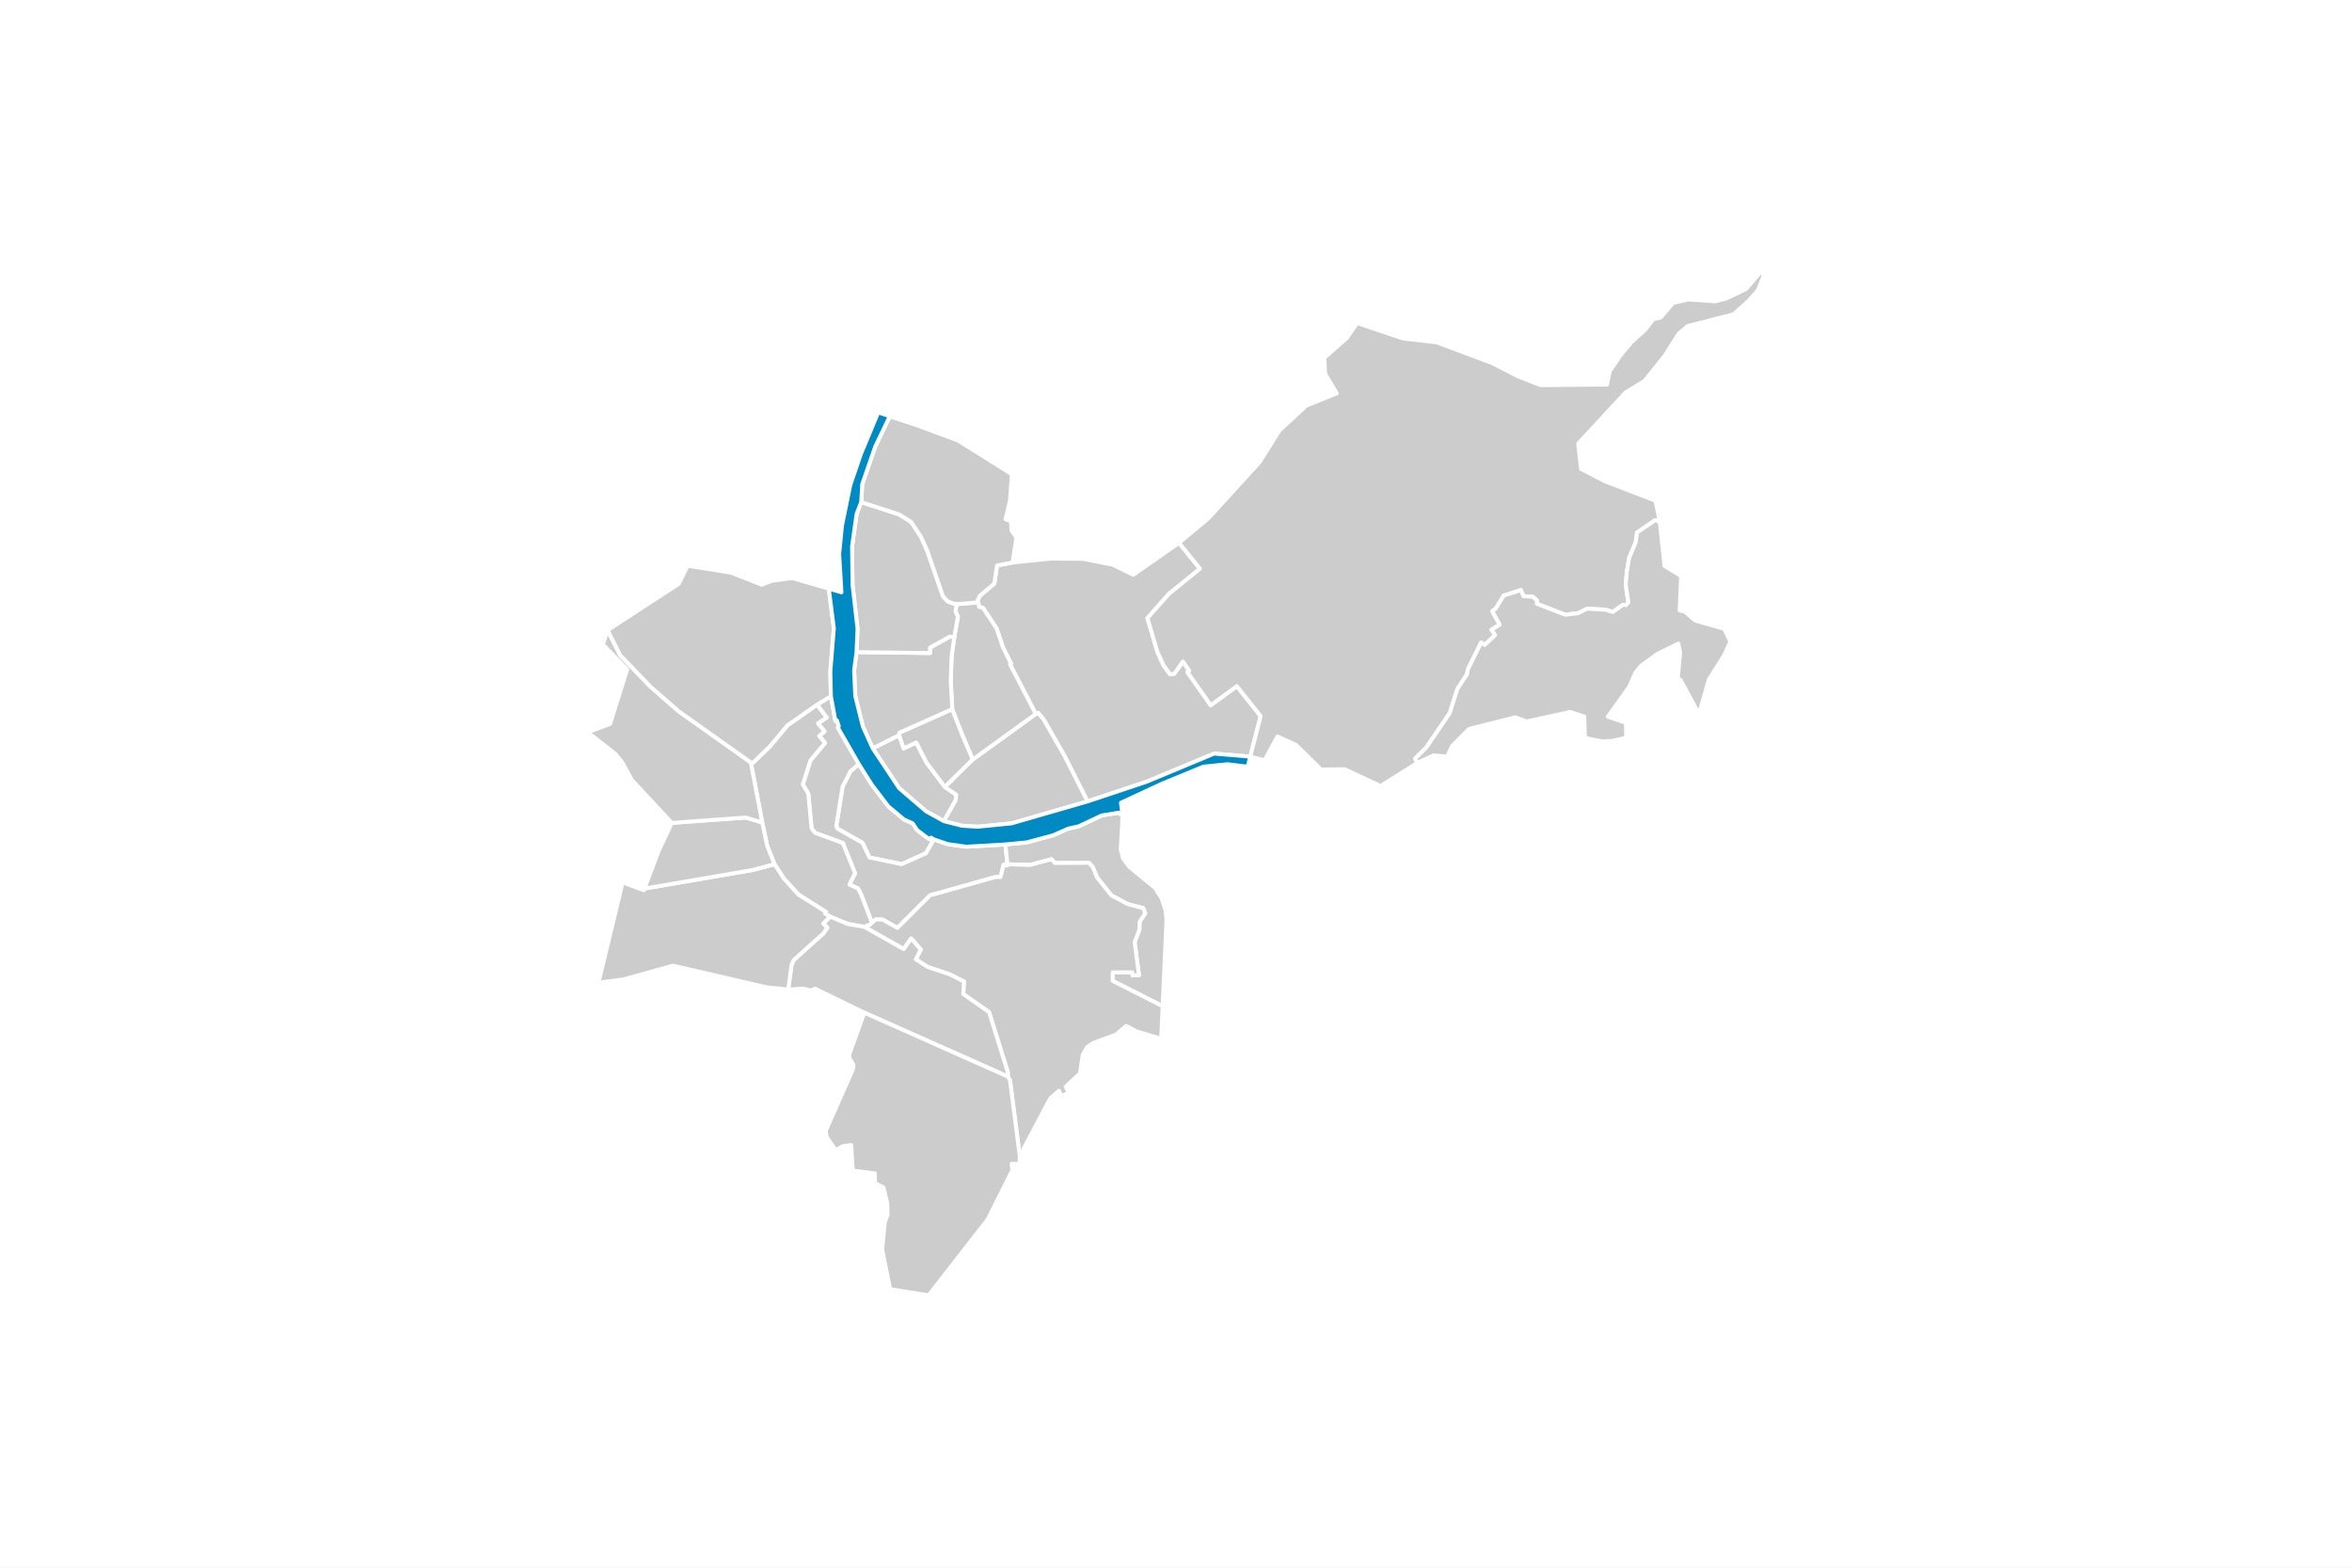
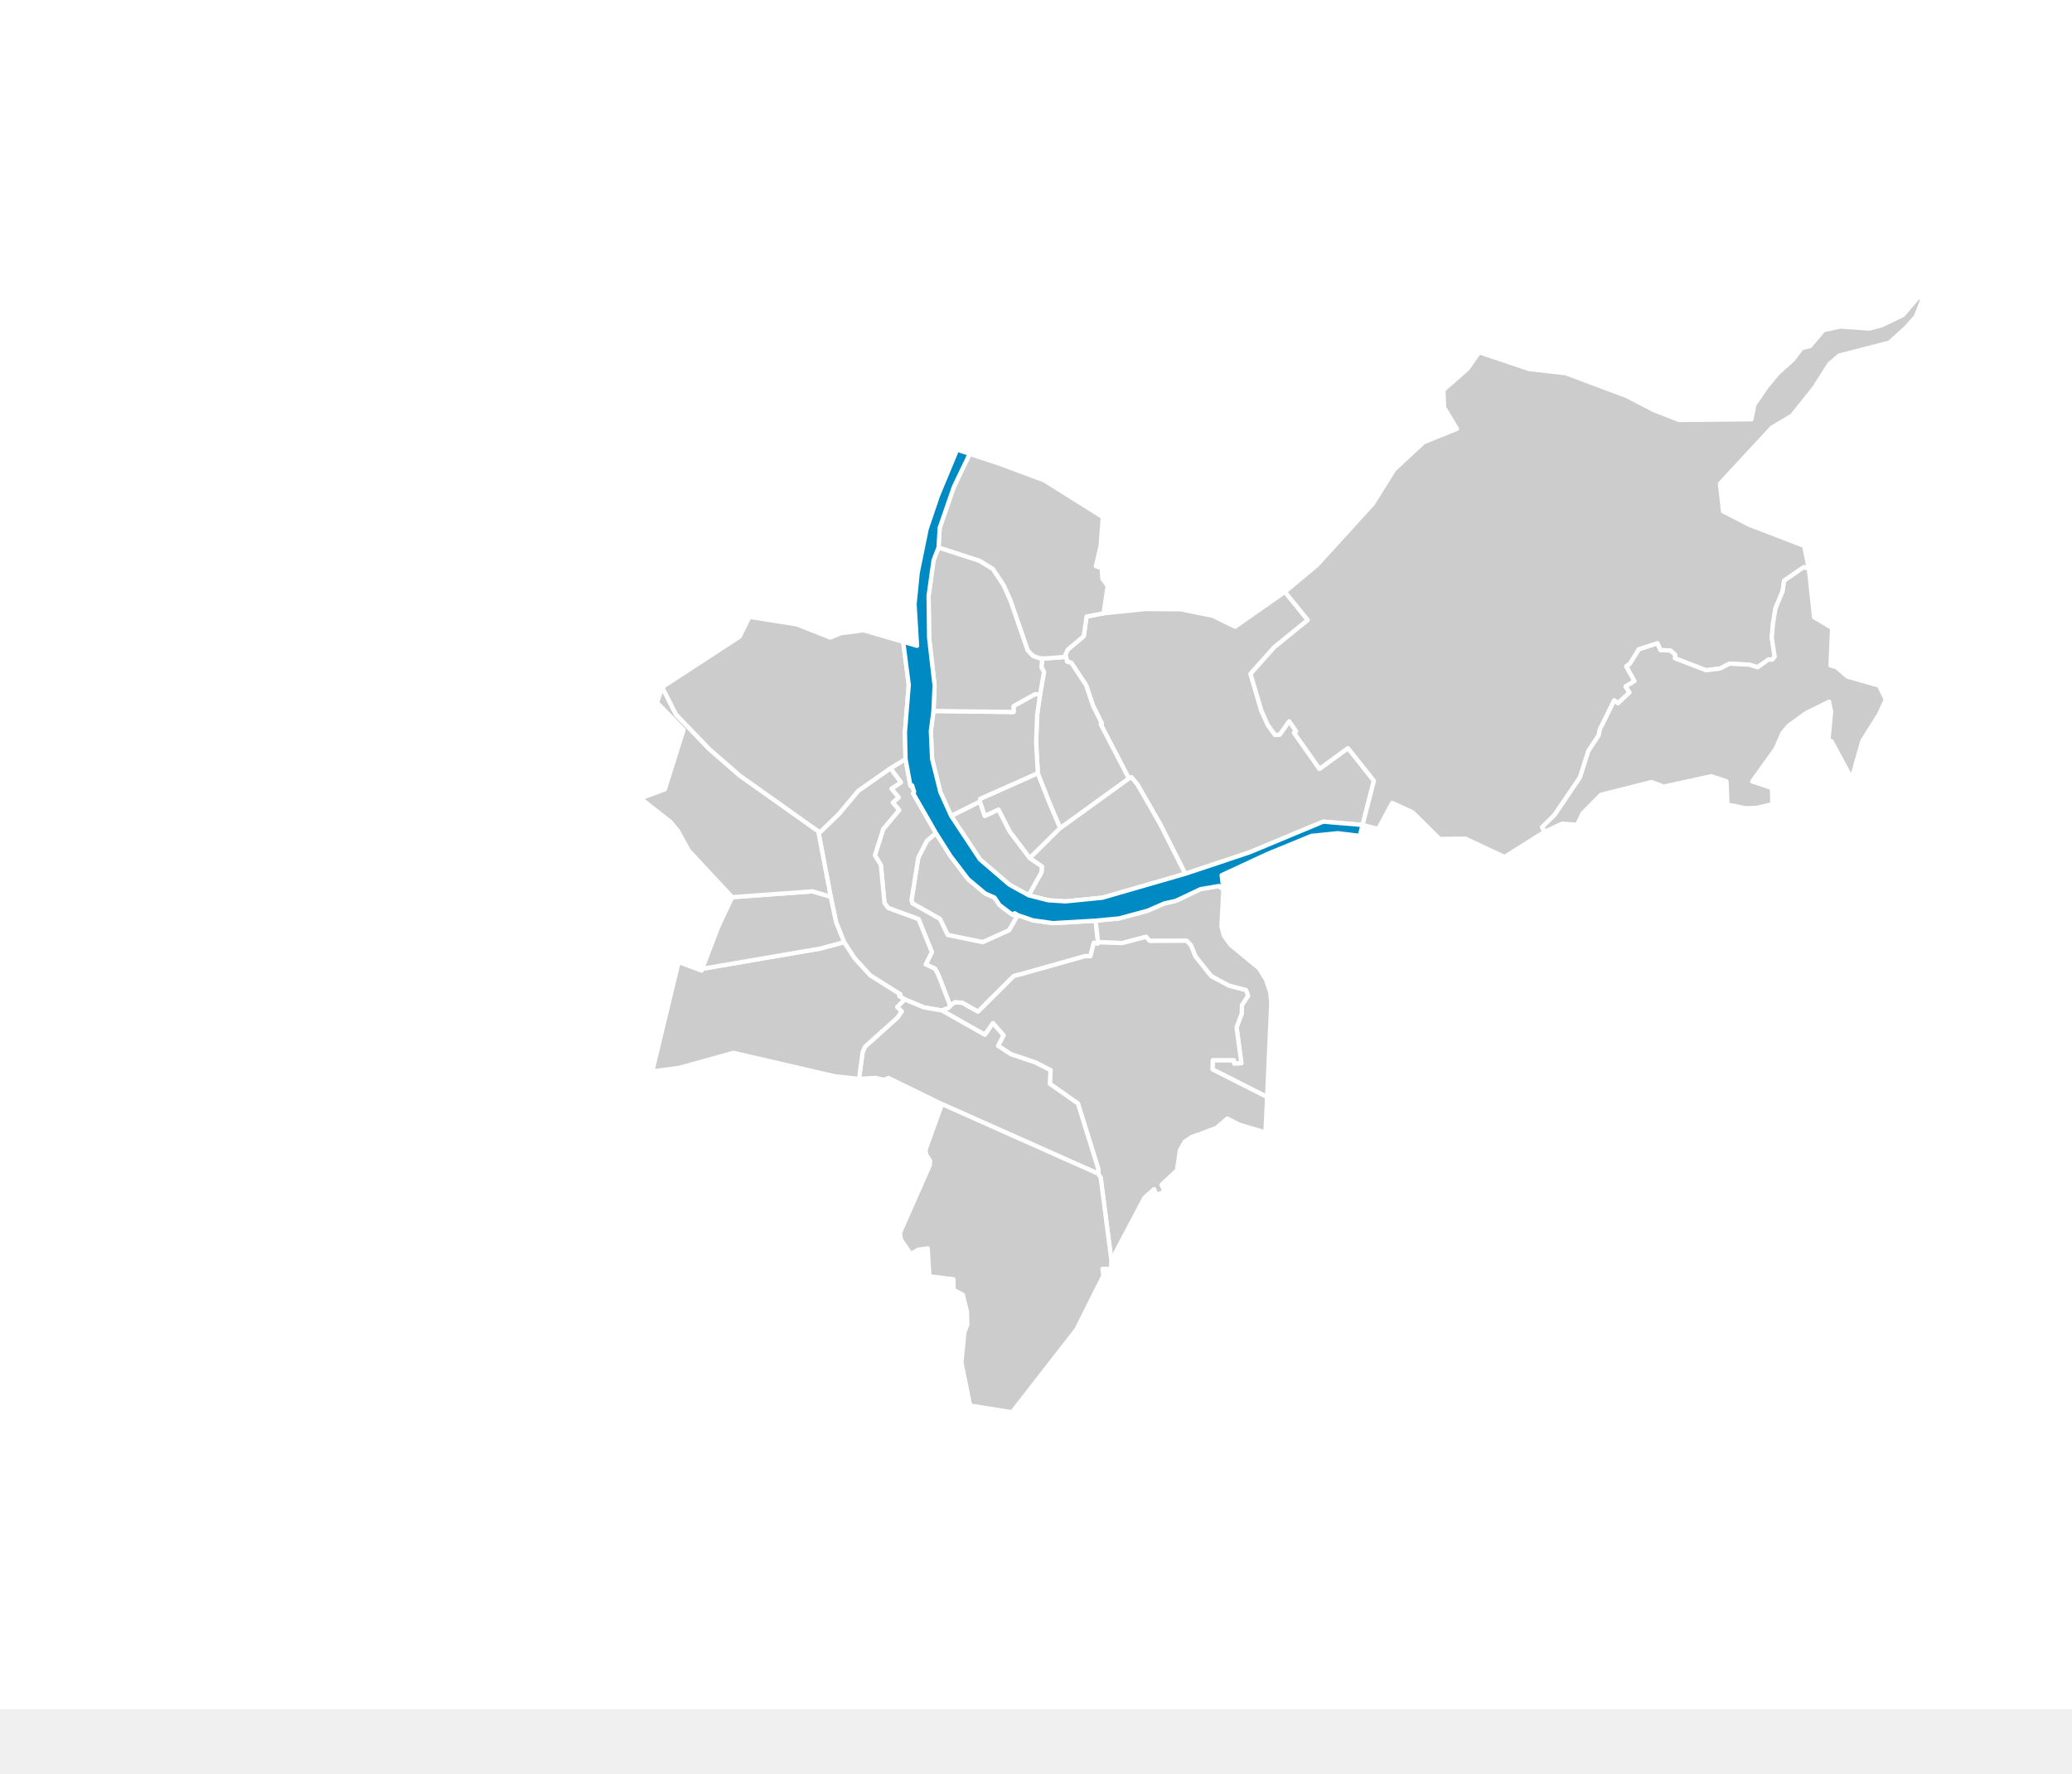
- <svg xmlns="http://www.w3.org/2000/svg" version="1.1" class="highcharts-root" style="font-family: Inter, &quot;Helvetica Neue&quot;, Helvetica, Arial, sans-serif; font-size: 1rem;" width="600" height="400" viewBox="0 0 600 400" role="img" aria-label="Wohnungen mit Service-Angebot">
+ <svg xmlns="http://www.w3.org/2000/svg" version="1.1" class="highcharts-root" style="font-family: Inter, &quot;Helvetica Neue&quot;, Helvetica, Arial, sans-serif; font-size: 1rem;" viewBox="0 0 485 415">
  <defs>
    <filter id="highcharts-drop-shadow-0">
      <feDropShadow dx="1" dy="1" flood-color="#000000" flood-opacity="0.75" stdDeviation="2.5" />
    </filter>
-     <clipPath id="highcharts-ymp9veu-93-">
+     <clipPath id="highcharts-my1ll52-93-">
      <rect x="0" y="0" width="580" height="290" fill="none" />
    </clipPath>
  </defs>
  <rect fill="#ffffff" class="highcharts-background" filter="none" x="0" y="0" width="600" height="400" rx="0" ry="0" />
  <rect fill="none" class="highcharts-plot-background" x="10" y="55" width="580" height="290" filter="none" />
  <g class="highcharts-pane-group" data-z-index="0" />
  <rect fill="none" class="highcharts-plot-border" data-z-index="1" stroke="#cccccc" stroke-width="0" x="10" y="55" width="580" height="290" />
  <g class="highcharts-series-group" data-z-index="3" filter="none">
-     <g class="highcharts-series highcharts-series-0 highcharts-map-series highcharts-color-0 highcharts-tracker" data-z-index="0.1" opacity="1" transform="translate(10,55) scale(1 1)" clip-path="url(#highcharts-ymp9veu-93-)">
+     <g class="highcharts-series highcharts-series-0 highcharts-map-series highcharts-color-0 highcharts-tracker" data-z-index="0.1" opacity="1" transform="translate(10,55) scale(1 1)" clip-path="url(#highcharts-my1ll52-93-)">
      <g stroke-width="34.845" transform="translate(-74725.999,36526.624) scale(0.0286982 -0.0286982)">
        <path fill="#cccccc" d="M 2611810.036 1267238.412 L 2611784.18 1267253.643 L 2611771.149 1267239.611 L 2611740.489 1267260.564 L 2611660.402 1267321.312 L 2611620.316 1267381.453 L 2611544.897 1267414.515 L 2611405 1267531.369 L 2611260.482 1267720.57 L 2611142.399 1267907.457 L 2611068.201 1267844.101 L 2610998.06 1267707.425 L 2610942.606 1267360.586 L 2610950.587 1267334.099 L 2611174.617 1267207.723 L 2611237.611 1267076.94 L 2611523.868 1267017.811 L 2611739.153 1267114.911 L 2611810.036 1267238.412 L 2611810.036 1267238.412 Z" stroke="#ffffff" opacity="1" stroke-linejoin="round" stroke-linecap="round" filter="none" class="highcharts-point highcharts-null-point highcharts-color-0" />
        <path fill="#cccccc" d="M 2610770.779 1268435.777 L 2610856.216 1268321.132 L 2610778.783 1268269.714 L 2610837.717 1268197.985 L 2610789.644 1268156.951 L 2610842.206 1268095.748 L 2610712.066 1267940.303 L 2610644.351 1267726.366 L 2610692.95 1267646.262 L 2610722.428 1267335.919 L 2610753.119 1267296.138 L 2610999.878 1267205.942 L 2611108.975 1266937.161 L 2611058.675 1266836.715 L 2611134.667 1266801.865 L 2611160.507 1266752.462 L 2611165.347 1266740.362 L 2611181.108 1266700.108 L 2611259.011 1266497.708 L 2611259.011 1266497.708 L 2611262.748 1266501.83 L 2611295.797 1266527.1 L 2611355.783 1266524.044 L 2611485.199 1266451.003 L 2611775.692 1266740.381 L 2611787.356 1266744.547 L 2611800.131 1266747.879 L 2611824.031 1266753.559 L 2612358.574 1266903.879 L 2612361.898 1266904.197 L 2612402.073 1266903.173 L 2612429.825 1267013.186 L 2612462.177 1267005.615 L 2612464.198 1267016.95 L 2612444.672 1267193.259 L 2612097.026 1267173.089 L 2611933.01 1267196.092 L 2611810.036 1267238.412 L 2611739.153 1267114.911 L 2611523.868 1267017.811 L 2611237.611 1267076.94 L 2611174.617 1267207.723 L 2610950.587 1267334.099 L 2610942.606 1267360.586 L 2610998.06 1267707.425 L 2611068.201 1267844.101 L 2611142.399 1267907.457 L 2610956.49 1268231.564 L 2610964.344 1268244.488 L 2610947.42 1268296.742 L 2610934.264 1268292.513 L 2610894.264 1268510.962 L 2610770.779 1268435.777 L 2610770.779 1268435.777 Z" stroke="#ffffff" opacity="1" stroke-linejoin="round" stroke-linecap="round" filter="none" class="highcharts-point highcharts-null-point highcharts-color-0" />
        <path fill="#cccccc" d="M 2610770.779 1268435.777 L 2610856.216 1268321.132 L 2610778.783 1268269.714 L 2610837.717 1268197.985 L 2610789.644 1268156.951 L 2610842.206 1268095.748 L 2610712.066 1267940.303 L 2610644.351 1267726.366 L 2610692.95 1267646.262 L 2610722.428 1267335.919 L 2610753.119 1267296.138 L 2610999.878 1267205.942 L 2611108.975 1266937.161 L 2611058.675 1266836.715 L 2611134.667 1266801.865 L 2611160.507 1266752.462 L 2611165.347 1266740.362 L 2611181.108 1266700.108 L 2611259.011 1266497.708 L 2611259.011 1266497.708 L 2611243.863 1266481 L 2611190.729 1266460.556 L 2611189.92 1266460.846 L 2611043.522 1266486.182 L 2610887.105 1266551.468 L 2610842.262 1266578.355 L 2610850.982 1266592.564 L 2610605.559 1266747.288 L 2610476.462 1266889.195 L 2610393.078 1267017.879 L 2610327.752 1267179.982 L 2610283.869 1267388.589 L 2610182.186 1267922.426 L 2610202.734 1267920.541 L 2610349.551 1268062.539 L 2610508.502 1268252.432 L 2610770.779 1268435.777 L 2610770.779 1268435.777 Z" stroke="#ffffff" opacity="1" stroke-linejoin="round" stroke-linecap="round" filter="none" class="highcharts-point highcharts-null-point highcharts-color-0" />
        <path fill="#cccccc" d="M 2613486.513 1267447.856 L 2613470.644 1267148.663 L 2613490.204 1267071.146 L 2613544.907 1266995.581 L 2613775.246 1266806.279 L 2613833.495 1266714.331 L 2613868.809 1266608.784 L 2613877.292 1266524.631 L 2613843.2 1265755.207 L 2613397.702 1265980.651 L 2613399.966 1266055.873 L 2613572.664 1266055.771 L 2613575.647 1266028.811 L 2613632.934 1266031.117 L 2613594.032 1266323.532 L 2613636.055 1266434.604 L 2613638.086 1266505.057 L 2613688.079 1266581.445 L 2613670.273 1266627.059 L 2613532.024 1266662.833 L 2613387.055 1266740.78 L 2613260.054 1266899.491 L 2613220.991 1266993.686 L 2613186.621 1267029.458 L 2612885.108 1267028.356 L 2612855.33 1267061.518 L 2612662.605 1267010.622 L 2612464.198 1267016.95 L 2612444.672 1267193.259 L 2612635.509 1267211.568 L 2612868.919 1267274.568 L 2613004.724 1267333.97 L 2613097.525 1267354.57 L 2613300.525 1267450.582 L 2613450.527 1267475.587 L 2613486.513 1267447.856 L 2613486.513 1267447.856 Z" stroke="#ffffff" opacity="1" stroke-linejoin="round" stroke-linecap="round" filter="none" class="highcharts-point highcharts-null-point highcharts-color-0" />
        <path fill="#cccccc" d="M 2611191.546 1266460.262 L 2611541.366 1266262.488 L 2611607.229 1266357.096 L 2611693.229 1266258.645 L 2611648.751 1266172.579 L 2611752.509 1266104.506 L 2611951.755 1266037.777 L 2612070.06 1265977.637 L 2612070.931 1265976.672 L 2612071.19 1265976.33 L 2612072.815 1265975.875 L 2612077.195 1265975.154 L 2612070.708 1265863.049 L 2612300.098 1265702.206 L 2612466.823 1265166.718 L 2612466.476 1265129.455 L 2612486.071 1265096.51 L 2612572.823 1264423.344 L 2612577.83 1264459.117 L 2612607.235 1264463.221 L 2612605.364 1264484.809 L 2612843.392 1264934.971 L 2612921.465 1265003.546 L 2612941.403 1264957.194 L 2613008.674 1264983.157 L 2612982.109 1265040.213 L 2613108.213 1265157.415 L 2613132.044 1265321.053 L 2613170.786 1265390.363 L 2613223.711 1265427.356 L 2613428.107 1265502.244 L 2613518.419 1265579.842 L 2613616.025 1265529.77 L 2613830.144 1265466.201 L 2613843.2 1265755.207 L 2613397.702 1265980.651 L 2613399.966 1266055.873 L 2613572.664 1266055.771 L 2613575.647 1266028.811 L 2613632.934 1266031.117 L 2613594.032 1266323.532 L 2613636.055 1266434.604 L 2613638.086 1266505.057 L 2613688.079 1266581.445 L 2613670.273 1266627.059 L 2613532.024 1266662.833 L 2613387.055 1266740.78 L 2613260.054 1266899.491 L 2613220.991 1266993.686 L 2613186.621 1267029.458 L 2612885.108 1267028.356 L 2612855.33 1267061.518 L 2612662.605 1267010.622 L 2612464.198 1267016.95 L 2612462.177 1267005.615 L 2612429.825 1267013.186 L 2612402.073 1266903.173 L 2612361.898 1266904.197 L 2612358.574 1266903.879 L 2611824.031 1266753.559 L 2611800.131 1266747.879 L 2611787.356 1266744.547 L 2611775.692 1266740.381 L 2611485.199 1266451.003 L 2611355.783 1266524.044 L 2611295.797 1266527.1 L 2611262.748 1266501.83 L 2611259.011 1266497.708 L 2611243.863 1266481 L 2611190.729 1266460.556 L 2611191.546 1266460.262 L 2611191.546 1266460.262 Z" stroke="#ffffff" opacity="1" stroke-linejoin="round" stroke-linecap="round" filter="none" class="highcharts-point highcharts-null-point highcharts-color-0" />
        <path fill="#cccccc" d="M 2611189.92 1266460.846 L 2611191.546 1266460.262 L 2611541.366 1266262.488 L 2611607.229 1266357.096 L 2611693.229 1266258.645 L 2611648.751 1266172.579 L 2611752.509 1266104.506 L 2611951.755 1266037.777 L 2612070.06 1265977.637 L 2612070.931 1265976.672 L 2612071.19 1265976.33 L 2612072.815 1265975.875 L 2612077.195 1265975.154 L 2612070.708 1265863.049 L 2612300.098 1265702.206 L 2612466.823 1265166.718 L 2612466.476 1265129.455 L 2611191.412 1265697.26 L 2610755.106 1265910.263 L 2610716.882 1265895.076 L 2610649.281 1265911.217 L 2610514.451 1265902.843 L 2610544.388 1266122.255 L 2610563.474 1266165.701 L 2610827.491 1266402.276 L 2610862.531 1266453.485 L 2610825.483 1266489.565 L 2610887.105 1266551.468 L 2611043.522 1266486.182 L 2611189.92 1266460.846 L 2611189.92 1266460.846 Z" stroke="#ffffff" opacity="1" stroke-linejoin="round" stroke-linecap="round" filter="none" class="highcharts-point highcharts-null-point highcharts-color-0" />
        <path fill="#cccccc" d="M 2611191.412 1265697.26 L 2612466.476 1265129.455 L 2612486.071 1265096.51 L 2612572.823 1264423.344 L 2612570.364 1264352.455 L 2612500.675 1264353.981 L 2612507.418 1264297.643 L 2612287.298 1263858.698 L 2611762.457 1263184.57 L 2611420.887 1263239.196 L 2611350.163 1263591.035 L 2611374.005 1263835.913 L 2611398.204 1263900.492 L 2611394.949 1264004.656 L 2611361.489 1264143.422 L 2611286.422 1264182.261 L 2611284.689 1264269.201 L 2611088.919 1264293.278 L 2611074.652 1264520.893 L 2610998.354 1264509.931 L 2610936.779 1264475.147 L 2610855.954 1264593.446 L 2610848.914 1264647.829 L 2611091.185 1265197.053 L 2611094.882 1265234.811 L 2611061.834 1265286.093 L 2611057.955 1265327.851 L 2611191.412 1265697.26 L 2611191.412 1265697.26 Z" stroke="#ffffff" opacity="1" stroke-linejoin="round" stroke-linecap="round" filter="none" class="highcharts-point highcharts-null-point highcharts-color-0" />
        <path fill="#cccccc" d="M 2610825.483 1266489.565 L 2610862.531 1266453.485 L 2610827.491 1266402.276 L 2610563.474 1266165.701 L 2610544.388 1266122.255 L 2610514.451 1265902.843 L 2610320.142 1265923.767 L 2609490.382 1266115.553 L 2609048.427 1265992.966 L 2608828.375 1265964.023 L 2609043.132 1266855.83 L 2609230.744 1266786.011 L 2609236.385 1266800.848 L 2610198.522 1266965.965 L 2610393.078 1267017.879 L 2610476.462 1266889.195 L 2610605.559 1266747.288 L 2610850.982 1266592.564 L 2610842.262 1266578.355 L 2610887.105 1266551.468 L 2610825.483 1266489.565 L 2610825.483 1266489.565 Z" stroke="#ffffff" opacity="1" stroke-linejoin="round" stroke-linecap="round" filter="none" class="highcharts-point highcharts-null-point highcharts-color-0" />
        <path fill="#cccccc" d="M 2609582.13 1267392.186 L 2609480.345 1267384.671 L 2609366.367 1267142.739 L 2609236.385 1266800.848 L 2610198.522 1266965.965 L 2610393.078 1267017.879 L 2610327.752 1267179.982 L 2610283.869 1267388.589 L 2610135.164 1267432.493 L 2609674.932 1267399.032 L 2609582.13 1267392.186 L 2609582.13 1267392.186 Z" stroke="#ffffff" opacity="1" stroke-linejoin="round" stroke-linecap="round" filter="none" class="highcharts-point highcharts-null-point highcharts-color-0" />
        <path fill="#cccccc" d="M 2609582.13 1267392.186 L 2609480.345 1267384.671 L 2609125.875 1267765.334 L 2609039.094 1267923.85 L 2608979.327 1267997.302 L 2608732.818 1268190.562 L 2608931.18 1268264.668 L 2609083.625 1268749.537 L 2608867.246 1268971.339 L 2608909.339 1269097.69 L 2609021.209 1268875.683 L 2609292.047 1268594.162 L 2609542.622 1268375.972 L 2610182.186 1267922.426 L 2610283.869 1267388.589 L 2610135.164 1267432.493 L 2609674.932 1267399.032 L 2609582.13 1267392.186 L 2609582.13 1267392.186 Z" stroke="#ffffff" opacity="1" stroke-linejoin="round" stroke-linecap="round" filter="none" class="highcharts-point highcharts-null-point highcharts-color-0" />
        <path fill="#cccccc" d="M 2610770.779 1268435.777 L 2610508.502 1268252.432 L 2610349.551 1268062.539 L 2610202.734 1267920.541 L 2610182.186 1267922.426 L 2609542.622 1268375.972 L 2609292.047 1268594.162 L 2609021.209 1268875.683 L 2608909.339 1269097.69 L 2609541.593 1269509.769 L 2609620.535 1269671.04 L 2610006.194 1269609.744 L 2610280.179 1269502.103 L 2610366.596 1269537.156 L 2610551.288 1269561.348 L 2610875.3 1269467.469 L 2610920.508 1269114.948 L 2610889.241 1268730.166 L 2610894.264 1268510.962 L 2610770.779 1268435.777 L 2610770.779 1268435.777 Z" stroke="#ffffff" opacity="1" stroke-linejoin="round" stroke-linecap="round" filter="none" class="highcharts-point highcharts-null-point highcharts-color-0" />
        <path fill="#cccccc" d="M 2611898.998 1267399.905 L 2612004.054 1267587.732 L 2612007.804 1267635.386 L 2611908.094 1267703.698 L 2611744.942 1267919.324 L 2611652.749 1268099.69 L 2611540.744 1268047.166 L 2611500.723 1268164.835 L 2611265.963 1268047.568 L 2611500.485 1267693.56 L 2611740.484 1267487.561 L 2611898.998 1267399.905 L 2611898.998 1267399.905 Z" stroke="#ffffff" opacity="1" stroke-linejoin="round" stroke-linecap="round" filter="none" class="highcharts-point highcharts-null-point highcharts-color-0" />
        <path fill="#cccccc" d="M 2611908.094 1267703.698 L 2611744.942 1267919.324 L 2611652.749 1268099.69 L 2611540.744 1268047.166 L 2611500.723 1268164.835 L 2611502.74 1268186.635 L 2611973.109 1268396.449 L 2612059.803 1268175.573 L 2612094.028 1268094.324 L 2612155.796 1267948.845 L 2611908.094 1267703.698 L 2611908.094 1267703.698 Z" stroke="#ffffff" opacity="1" stroke-linejoin="round" stroke-linecap="round" filter="none" class="highcharts-point highcharts-null-point highcharts-color-0" />
        <path fill="#cccccc" d="M 2611908.094 1267703.698 L 2612155.796 1267948.845 L 2612715.371 1268353.44 L 2612736.866 1268363.821 L 2612786.577 1268304.023 L 2612970.968 1267982.551 L 2613176.587 1267575.834 L 2612500.488 1267380.57 L 2612200.486 1267350.569 L 2612058.909 1267359.334 L 2611898.998 1267399.905 L 2612004.054 1267587.732 L 2612007.804 1267635.386 L 2611908.094 1267703.698 L 2611908.094 1267703.698 Z" stroke="#ffffff" opacity="1" stroke-linejoin="round" stroke-linecap="round" filter="none" class="highcharts-point highcharts-null-point highcharts-color-0" />
        <path fill="#cccccc" d="M 2612208.945 1269321.988 L 2612212.008 1269304.926 L 2612246.479 1269295.662 L 2612367.315 1269112.788 L 2612422.097 1268949.089 L 2612495.69 1268800.242 L 2612485.859 1268794.9 L 2612715.371 1268353.44 L 2612736.866 1268363.821 L 2612786.577 1268304.023 L 2612970.968 1267982.551 L 2613176.587 1267575.834 L 2613700.553 1267750.607 L 2614300.587 1268000.61 L 2614621.942 1267973.864 L 2614621.942 1267973.864 L 2614714.306 1268333.903 L 2614502.946 1268600.457 L 2614270.342 1268431.135 L 2614077.749 1268704.468 L 2614062.773 1268725.722 L 2614080.131 1268737.953 L 2614022.769 1268819.364 L 2613946.451 1268710.925 L 2613908.45 1268707.419 L 2613851.056 1268785.542 L 2613796.512 1268905.723 L 2613754.772 1269047.078 L 2613707.867 1269205.957 L 2613902.075 1269423.374 L 2614174.966 1269644.764 L 2613988.571 1269874.492 L 2613582.141 1269590.443 L 2613399.33 1269680.065 L 2613135.597 1269732.457 L 2612850.16 1269734.578 L 2612509.472 1269699.717 L 2612370.745 1269673.301 L 2612347.429 1269513.09 L 2612217.611 1269403.81 L 2612196.912 1269359.555 L 2612208.945 1269321.988 L 2612208.945 1269321.988 Z" stroke="#ffffff" opacity="1" stroke-linejoin="round" stroke-linecap="round" filter="none" class="highcharts-point highcharts-null-point highcharts-color-0" />
        <path fill="#cccccc" d="M 2612208.945 1269321.988 L 2612212.008 1269304.926 L 2612246.479 1269295.662 L 2612367.315 1269112.788 L 2612422.097 1268949.089 L 2612495.69 1268800.242 L 2612485.859 1268794.9 L 2612715.371 1268353.44 L 2612155.796 1267948.845 L 2612094.028 1268094.324 L 2612059.803 1268175.573 L 2611973.109 1268396.449 L 2611959.147 1268647.531 L 2611967.492 1268871.56 L 2611991.266 1269037.587 L 2612023.467 1269220.328 L 2612001.959 1269262.109 L 2612011.058 1269332.397 L 2612011.058 1269332.397 L 2612036.038 1269331.6 L 2612201.657 1269344.74 L 2612208.945 1269321.988 L 2612208.945 1269321.988 Z" stroke="#ffffff" opacity="1" stroke-linejoin="round" stroke-linecap="round" filter="none" class="highcharts-point highcharts-null-point highcharts-color-0" />
        <path fill="#cccccc" d="M 2611991.266 1269037.587 L 2611967.492 1268871.56 L 2611959.147 1268647.531 L 2611973.109 1268396.449 L 2611502.74 1268186.635 L 2611500.723 1268164.835 L 2611265.963 1268047.568 L 2611178.492 1268240.565 L 2611110.744 1268512.065 L 2611100.494 1268740.563 L 2611121.964 1268903.083 L 2611775.505 1268895.034 L 2611775.044 1268943.18 L 2611949.927 1269040.194 L 2611991.266 1269037.587 L 2611991.266 1269037.587 Z" stroke="#ffffff" opacity="1" stroke-linejoin="round" stroke-linecap="round" filter="none" class="highcharts-point highcharts-null-point highcharts-color-0" />
        <path fill="#cccccc" d="M 2611991.266 1269037.587 L 2611949.927 1269040.194 L 2611775.044 1268943.18 L 2611775.505 1268895.034 L 2611121.964 1268903.083 L 2611130.99 1269110.558 L 2611086.492 1269500.56 L 2611082.267 1269843.15 L 2611122.804 1270132.43 L 2611163.458 1270236.848 L 2611498.327 1270127.978 L 2611606.576 1270061.533 L 2611694.147 1269929.523 L 2611750.034 1269805.873 L 2611891.299 1269397.53 L 2611933.985 1269353.09 L 2611989.502 1269333.084 L 2612011.058 1269332.397 L 2612011.058 1269332.397 L 2612001.959 1269262.109 L 2612023.467 1269220.328 L 2611991.266 1269037.587 L 2611991.266 1269037.587 Z" stroke="#ffffff" opacity="1" stroke-linejoin="round" stroke-linecap="round" filter="none" class="highcharts-point highcharts-null-point highcharts-color-0" />
        <path fill="#cccccc" d="M 2611989.502 1269333.084 L 2611933.985 1269353.09 L 2611891.299 1269397.53 L 2611750.034 1269805.873 L 2611694.147 1269929.523 L 2611606.576 1270061.533 L 2611498.327 1270127.978 L 2611163.458 1270236.848 L 2611172.704 1270396.667 L 2611288.913 1270732.042 L 2611417.793 1271000.381 L 2611625.494 1270932.22 L 2612024.251 1270784.453 L 2612502.842 1270484.247 L 2612485.56 1270248.484 L 2612446.378 1270084.292 L 2612494.557 1270066.296 L 2612499.865 1269981.023 L 2612542.892 1269923.175 L 2612509.472 1269699.717 L 2612370.745 1269673.301 L 2612347.429 1269513.09 L 2612217.611 1269403.81 L 2612196.912 1269359.555 L 2612201.657 1269344.74 L 2612036.038 1269331.6 L 2612011.058 1269332.397 L 2611989.502 1269333.084 L 2611989.502 1269333.084 Z" stroke="#ffffff" opacity="1" stroke-linejoin="round" stroke-linecap="round" filter="none" class="highcharts-point highcharts-null-point highcharts-color-0" />
        <path fill="#cccccc" d="M 2614062.773 1268725.722 L 2614080.131 1268737.953 L 2614022.769 1268819.364 L 2613946.451 1268710.925 L 2613908.45 1268707.419 L 2613851.056 1268785.542 L 2613796.512 1268905.723 L 2613754.772 1269047.078 L 2613707.867 1269205.957 L 2613902.075 1269423.374 L 2614174.966 1269644.764 L 2613988.571 1269874.492 L 2614249.53 1270091.836 L 2614705.821 1270592.533 L 2614880.713 1270872.488 L 2615120.345 1271094.684 L 2615391.598 1271203.948 L 2615287.127 1271377.846 L 2615281.224 1271520.648 L 2615477.96 1271693.341 L 2615572.716 1271828.719 L 2615978.255 1271692.06 L 2616279.795 1271657.182 L 2616778.64 1271470.3 L 2616999.352 1271355.651 L 2617203.417 1271276.211 L 2617793.208 1271282.001 L 2617817.485 1271400.215 L 2617913.654 1271541.576 L 2618009.691 1271657.754 L 2618133.704 1271769.696 L 2618204.187 1271862.585 L 2618271.308 1271878.468 L 2618380.551 1272007.767 L 2618516.608 1272038.635 L 2618754.69 1272021.565 L 2618854.616 1272048.011 L 2619029.102 1272131.268 L 2619155.598 1272279.217 L 2619190.769 1272263.463 L 2619134.364 1272120.552 L 2619054.786 1272030.066 L 2618918.235 1271906.759 L 2618509.609 1271801.689 L 2618429.267 1271733.114 L 2618304.547 1271536.959 L 2618124.844 1271312.443 L 2617959.593 1271213.55 L 2617536.82 1270757.293 L 2617562.104 1270531.564 L 2617778.111 1270420.408 L 2618223.721 1270249.416 L 2618262.253 1270061.678 L 2618221.186 1270076.234 L 2618060.302 1269966.286 L 2618047.895 1269878.968 L 2617989.992 1269741.339 L 2617969.453 1269617.268 L 2617959.723 1269500.954 L 2617983.163 1269344.708 L 2617962.28 1269321.202 L 2617951.337 1269322.198 L 2617934.261 1269323.752 L 2617844.508 1269260.044 L 2617775.412 1269280.601 L 2617615.954 1269289.04 L 2617536.845 1269249.306 L 2617422.917 1269235.283 L 2617169.318 1269332.992 L 2617170.472 1269362.758 L 2617132.673 1269395.725 L 2617050.742 1269399.597 L 2617027.053 1269454.774 L 2616875.297 1269405.896 L 2616803.012 1269289.198 L 2616773.068 1269267.295 L 2616839.455 1269146.763 L 2616766.912 1269102.806 L 2616798.804 1269054.273 L 2616705.327 1268965.908 L 2616674.747 1268989.363 L 2616556.618 1268750.844 L 2616548.629 1268705.966 L 2616463.385 1268576.132 L 2616395.184 1268361.13 L 2616186.582 1268053.9 L 2616086.679 1267955.628 L 2616107.801 1267918.636 L 2615779.732 1267712.499 L 2615461.257 1267862.131 L 2615251.237 1267859.353 L 2615030.27 1268076.939 L 2614863.635 1268153.354 L 2614749.221 1267941.531 L 2614621.942 1267973.864 L 2614714.306 1268333.903 L 2614502.946 1268600.457 L 2614270.342 1268431.135 L 2614077.749 1268704.468 L 2614062.773 1268725.722 L 2614062.773 1268725.722 Z" stroke="#ffffff" opacity="1" stroke-linejoin="round" stroke-linecap="round" filter="none" class="highcharts-point highcharts-null-point highcharts-color-0" />
        <path fill="#cccccc" d="M 2617962.28 1269321.202 L 2617983.163 1269344.708 L 2617959.723 1269500.954 L 2617969.453 1269617.268 L 2617989.992 1269741.339 L 2618047.895 1269878.968 L 2618060.302 1269966.286 L 2618221.186 1270076.234 L 2618262.253 1270061.678 L 2618304.346 1269668.333 L 2618451.59 1269579.948 L 2618438.801 1269273.911 L 2618486.636 1269261.832 L 2618577.046 1269183.357 L 2618833.839 1269110.523 L 2618889.898 1268996.509 L 2618832.883 1268872.755 L 2618698.809 1268660.819 L 2618610.94 1268352.119 L 2618447.026 1268656.393 L 2618421.948 1268664.082 L 2618443.305 1268899.165 L 2618426.933 1268979.017 L 2618240.758 1268887.147 L 2618096.536 1268783.014 L 2618047.021 1268722.982 L 2617990.283 1268594.339 L 2617800.116 1268328.75 L 2617960.974 1268274.813 L 2617964.119 1268142.701 L 2617836.173 1268112.964 L 2617748.756 1268109.932 L 2617597.795 1268139.42 L 2617590.551 1268330.069 L 2617465.471 1268371.349 L 2617078.154 1268286.34 L 2616978.478 1268323.729 L 2616566.733 1268220.106 L 2616416.983 1268069.782 L 2616372.045 1267975.057 L 2616250.135 1267984.555 L 2616107.801 1267918.636 L 2616086.679 1267955.628 L 2616186.582 1268053.9 L 2616395.184 1268361.13 L 2616463.385 1268576.132 L 2616548.629 1268705.966 L 2616556.618 1268750.844 L 2616674.747 1268989.363 L 2616705.327 1268965.908 L 2616798.804 1269054.273 L 2616766.912 1269102.806 L 2616839.455 1269146.763 L 2616773.068 1269267.295 L 2616803.012 1269289.198 L 2616875.297 1269405.896 L 2617027.053 1269454.774 L 2617050.742 1269399.597 L 2617132.673 1269395.725 L 2617170.472 1269362.758 L 2617169.318 1269332.992 L 2617422.917 1269235.283 L 2617536.845 1269249.306 L 2617615.954 1269289.04 L 2617775.412 1269280.601 L 2617844.508 1269260.044 L 2617934.261 1269323.752 L 2617951.337 1269322.198 L 2617962.28 1269321.202 L 2617962.28 1269321.202 Z" stroke="#ffffff" opacity="1" stroke-linejoin="round" stroke-linecap="round" filter="none" class="highcharts-point highcharts-null-point highcharts-color-0" />
      </g>
    </g>
    <g class="highcharts-markers highcharts-series-0 highcharts-map-series highcharts-color-0 highcharts-tracker" data-z-index="0.1" opacity="1" transform="translate(10,55) scale(1 1)" clip-path="none" />
-     <g class="highcharts-series highcharts-series-1 highcharts-map-series highcharts-tracker" data-z-index="0.1" opacity="1" transform="translate(10,55) scale(1 1)" clip-path="url(#highcharts-ymp9veu-93-)">
+     <g class="highcharts-series highcharts-series-1 highcharts-map-series highcharts-tracker" data-z-index="0.1" opacity="1" transform="translate(10,55) scale(1 1)" clip-path="url(#highcharts-my1ll52-93-)">
      <g stroke-width="34.845" transform="translate(-74725.999,36526.624) scale(0.0286982 -0.0286982)">
        <path fill="#008AC3" d="M 2611898.998 1267399.905 L 2612058.909 1267359.334 L 2612200.486 1267350.569 L 2612500.488 1267380.57 L 2613176.587 1267575.834 L 2613700.553 1267750.607 L 2614300.587 1268000.61 L 2614621.942 1267973.864 L 2614599.062 1267884.68 L 2614419.203 1267906.424 L 2614205.191 1267884.815 L 2613847.869 1267738.097 L 2613472.536 1267564.181 L 2613486.513 1267447.856 L 2613450.527 1267475.587 L 2613300.525 1267450.582 L 2613097.525 1267354.57 L 2613004.724 1267333.97 L 2612868.919 1267274.568 L 2612635.509 1267211.568 L 2612444.672 1267193.259 L 2612097.026 1267173.089 L 2611933.01 1267196.092 L 2611810.036 1267238.412 L 2611784.18 1267253.643 L 2611771.149 1267239.611 L 2611740.489 1267260.564 L 2611660.402 1267321.312 L 2611620.316 1267381.453 L 2611544.897 1267414.515 L 2611405 1267531.369 L 2611260.482 1267720.57 L 2611142.399 1267907.457 L 2610956.49 1268231.564 L 2610964.344 1268244.488 L 2610947.42 1268296.742 L 2610934.264 1268292.513 L 2610894.264 1268510.962 L 2610889.241 1268730.166 L 2610920.508 1269114.948 L 2610875.3 1269467.469 L 2610988.015 1269434.556 L 2610967.612 1269774.822 L 2610992.904 1270027.827 L 2611066.413 1270387.488 L 2611159.552 1270661.324 L 2611314.911 1271034.144 L 2611625.494 1270932.22 L 2611417.793 1271000.381 L 2611288.913 1270732.042 L 2611172.704 1270396.667 L 2611163.458 1270236.848 L 2611122.804 1270132.43 L 2611082.267 1269843.15 L 2611086.492 1269500.56 L 2611130.99 1269110.558 L 2611121.964 1268903.083 L 2611100.494 1268740.563 L 2611110.744 1268512.065 L 2611178.492 1268240.565 L 2611265.963 1268047.568 L 2611500.485 1267693.56 L 2611740.484 1267487.561 L 2611898.998 1267399.905 L 2611898.998 1267399.905 Z" stroke="#ffffff" opacity="1" stroke-linejoin="round" stroke-linecap="round" filter="none" class="highcharts-point" />
      </g>
    </g>
    <g class="highcharts-markers highcharts-series-1 highcharts-map-series highcharts-tracker" data-z-index="0.1" opacity="1" transform="translate(10,55) scale(1 1)" clip-path="none" />
-     <g class="highcharts-series highcharts-series-2 highcharts-mapbubble-series highcharts-color-1 highcharts-tracker" data-z-index="0.1" opacity="1" transform="translate(10,55) scale(1 1)" clip-path="url(#highcharts-ymp9veu-93-)">
+     <g class="highcharts-series highcharts-series-2 highcharts-mapbubble-series highcharts-color-1 highcharts-tracker" data-z-index="0.1" opacity="1" transform="translate(10,55) scale(1 1)" clip-path="url(#highcharts-my1ll52-93-)">
      <path fill="#a1c436" d="M 236.5 186.656 A 7.5 7.5 0 1 1 236.5 186.656 Z" stroke="#ffffff" stroke-width="1" opacity="1" fill-opacity="0.6" class="highcharts-point highcharts-color-1" />
      <path fill="#a1c436" d="M 147.5 135.451 A 5.5 5.5 0 1 1 147.5 135.451 Z" stroke="#ffffff" stroke-width="1" opacity="1" fill-opacity="0.6" class="highcharts-point highcharts-color-1" />
      <path fill="#a1c436" d="M 233.5 151.887 A 6 6 0 1 1 233.5 151.887 Z" stroke="#ffffff" stroke-width="1" opacity="1" fill-opacity="0.6" class="highcharts-point highcharts-color-1" />
      <path fill="#a1c436" d="M 216.5 146.671 A 3.5 3.5 0 1 1 216.5 146.671 Z" stroke="#ffffff" stroke-width="1" opacity="1" fill-opacity="0.6" class="highcharts-point highcharts-color-1" />
      <path fill="#a1c436" d="M 230.5 120.708 A 7.5 7.5 0 1 1 230.5 120.708 Z" stroke="#ffffff" stroke-width="1" opacity="1" fill-opacity="0.6" class="highcharts-point highcharts-color-1" />
      <path fill="#a1c436" d="M 253.5 208.637 A 8 8 0 1 1 253.5 208.637 Z" stroke="#ffffff" stroke-width="1" opacity="1" fill-opacity="0.6" class="highcharts-point highcharts-color-1" />
      <path fill="#a1c436" d="M 205.5 205.346 A 9 9 0 1 1 205.5 205.346 Z" stroke="#ffffff" stroke-width="1" opacity="1" fill-opacity="0.6" class="highcharts-point highcharts-color-1" />
      <path fill="#a1c436" d="M 278.5 221.498 A 9 9 0 1 1 278.5 221.498 Z" stroke="#ffffff" stroke-width="1" opacity="1" fill-opacity="0.6" class="highcharts-point highcharts-color-1" />
    </g>
    <g class="highcharts-markers highcharts-series-2 highcharts-mapbubble-series highcharts-color-1" data-z-index="0.1" opacity="1" transform="translate(10,55) scale(1 1)" clip-path="none" />
-     <g class="highcharts-series highcharts-series-3 highcharts-mapbubble-series highcharts-color-2 highcharts-tracker" data-z-index="0.1" opacity="1" transform="translate(10,55) scale(1 1)" clip-path="url(#highcharts-ymp9veu-93-)">
+     <g class="highcharts-series highcharts-series-3 highcharts-mapbubble-series highcharts-color-2 highcharts-tracker" data-z-index="0.1" opacity="1" transform="translate(10,55) scale(1 1)" clip-path="url(#highcharts-my1ll52-93-)">
      <path fill="#006b5e" d="M 271.5 197.104 A 7.5 7.5 0 1 1 271.5 197.104 Z" stroke="#ffffff" stroke-width="1" opacity="1" fill-opacity="0.6" class="highcharts-point highcharts-color-2" />
      <path fill="#006b5e" d="M 223.5 137.015 A 7 7 0 1 1 223.5 137.015 Z" stroke="#ffffff" stroke-width="1" opacity="1" fill-opacity="0.6" class="highcharts-point highcharts-color-2" />
      <path fill="#006b5e" d="M 324.5 104.204 A 6.5 6.5 0 1 1 324.5 104.204 Z" stroke="#ffffff" stroke-width="1" opacity="1" fill-opacity="0.6" class="highcharts-point highcharts-color-2" />
      <path fill="#006b5e" d="M 264.5 196.135 A 7.5 7.5 0 1 1 264.5 196.135 Z" stroke="#ffffff" stroke-width="1" opacity="1" fill-opacity="0.6" class="highcharts-point highcharts-color-2" />
      <path fill="#006b5e" d="M 272.5 151.269 A 8 8 0 1 1 272.5 151.269 Z" stroke="#ffffff" stroke-width="1" opacity="1" fill-opacity="0.6" class="highcharts-point highcharts-color-2" />
      <path fill="#006b5e" d="M 172.5 172.084 A 5 5 0 1 1 172.5 172.084 Z" stroke="#ffffff" stroke-width="1" opacity="1" fill-opacity="0.6" class="highcharts-point highcharts-color-2" />
      <path fill="#006b5e" d="M 233.5 155.893 A 8 8 0 1 1 233.5 155.893 Z" stroke="#ffffff" stroke-width="1" opacity="1" fill-opacity="0.6" class="highcharts-point highcharts-color-2" />
      <path fill="#006b5e" d="M 160.5 165.378 A 9 9 0 1 1 160.5 165.378 Z" stroke="#ffffff" stroke-width="1" opacity="1" fill-opacity="0.6" class="highcharts-point highcharts-color-2" />
      <path fill="#006b5e" d="M 162.5 162.572 A 6 6 0 1 1 162.5 162.572 Z" stroke="#ffffff" stroke-width="1" opacity="1" fill-opacity="0.6" class="highcharts-point highcharts-color-2" />
      <path fill="#006b5e" d="M 146.5 127.529 A 6 6 0 1 1 146.5 127.529 Z" stroke="#ffffff" stroke-width="1" opacity="1" fill-opacity="0.6" class="highcharts-point highcharts-color-2" />
      <path fill="#006b5e" d="M 283.5 203.467 A 6 6 0 1 1 283.5 203.467 Z" stroke="#ffffff" stroke-width="1" opacity="1" fill-opacity="0.6" class="highcharts-point highcharts-color-2" />
      <path fill="#006b5e" d="M 211.5 121.163 A 6.5 6.5 0 1 1 211.5 121.163 Z" stroke="#ffffff" stroke-width="1" opacity="1" fill-opacity="0.6" class="highcharts-point highcharts-color-2" />
      <path fill="#006b5e" d="M 225.5 136.958 A 5.5 5.5 0 1 1 225.5 136.958 Z" stroke="#ffffff" stroke-width="1" opacity="1" fill-opacity="0.6" class="highcharts-point highcharts-color-2" />
      <path fill="#006b5e" d="M 219.5 120.515 A 6 6 0 1 1 219.5 120.515 Z" stroke="#ffffff" stroke-width="1" opacity="1" fill-opacity="0.6" class="highcharts-point highcharts-color-2" />
      <path fill="#006b5e" d="M 200.5 178.493 A 7 7 0 1 1 200.5 178.493 Z" stroke="#ffffff" stroke-width="1" opacity="1" fill-opacity="0.6" class="highcharts-point highcharts-color-2" />
      <path fill="#006b5e" d="M 217.5 114.897 A 5.5 5.5 0 1 1 217.5 114.897 Z" stroke="#ffffff" stroke-width="1" opacity="1" fill-opacity="0.6" class="highcharts-point highcharts-color-2" />
      <path fill="#006b5e" d="M 215.5 68.232 A 6.5 6.5 0 1 1 215.5 68.232 Z" stroke="#ffffff" stroke-width="1" opacity="1" fill-opacity="0.6" class="highcharts-point highcharts-color-2" />
      <path fill="#006b5e" d="M 152.5 121.485 A 6.5 6.5 0 1 1 152.5 121.485 Z" stroke="#ffffff" stroke-width="1" opacity="1" fill-opacity="0.6" class="highcharts-point highcharts-color-2" />
      <path fill="#006b5e" d="M 172.5 119.071 A 4.5 4.5 0 1 1 172.5 119.071 Z" stroke="#ffffff" stroke-width="1" opacity="1" fill-opacity="0.6" class="highcharts-point highcharts-color-2" />
      <path fill="#006b5e" d="M 213.5 79.001 A 7 7 0 1 1 213.5 79.001 Z" stroke="#ffffff" stroke-width="1" opacity="1" fill-opacity="0.6" class="highcharts-point highcharts-color-2" />
      <path fill="#006b5e" d="M 226.5 268.434 A 7 7 0 1 1 226.5 268.434 Z" stroke="#ffffff" stroke-width="1" opacity="1" fill-opacity="0.6" class="highcharts-point highcharts-color-2" />
    </g>
    <g class="highcharts-markers highcharts-series-3 highcharts-mapbubble-series highcharts-color-2" data-z-index="0.1" opacity="1" transform="translate(10,55) scale(1 1)" clip-path="none" />
  </g>
  <text x="10" text-anchor="start" class="highcharts-caption" data-z-index="4" style="font-size: 0.8em; fill: rgb(102, 102, 102);" text-align="left" y="357" transform-origin="10 15" transform="translate(0,0) scale(1 1)" />
  <g class="highcharts-map-view" data-z-index="4" />
</svg>
